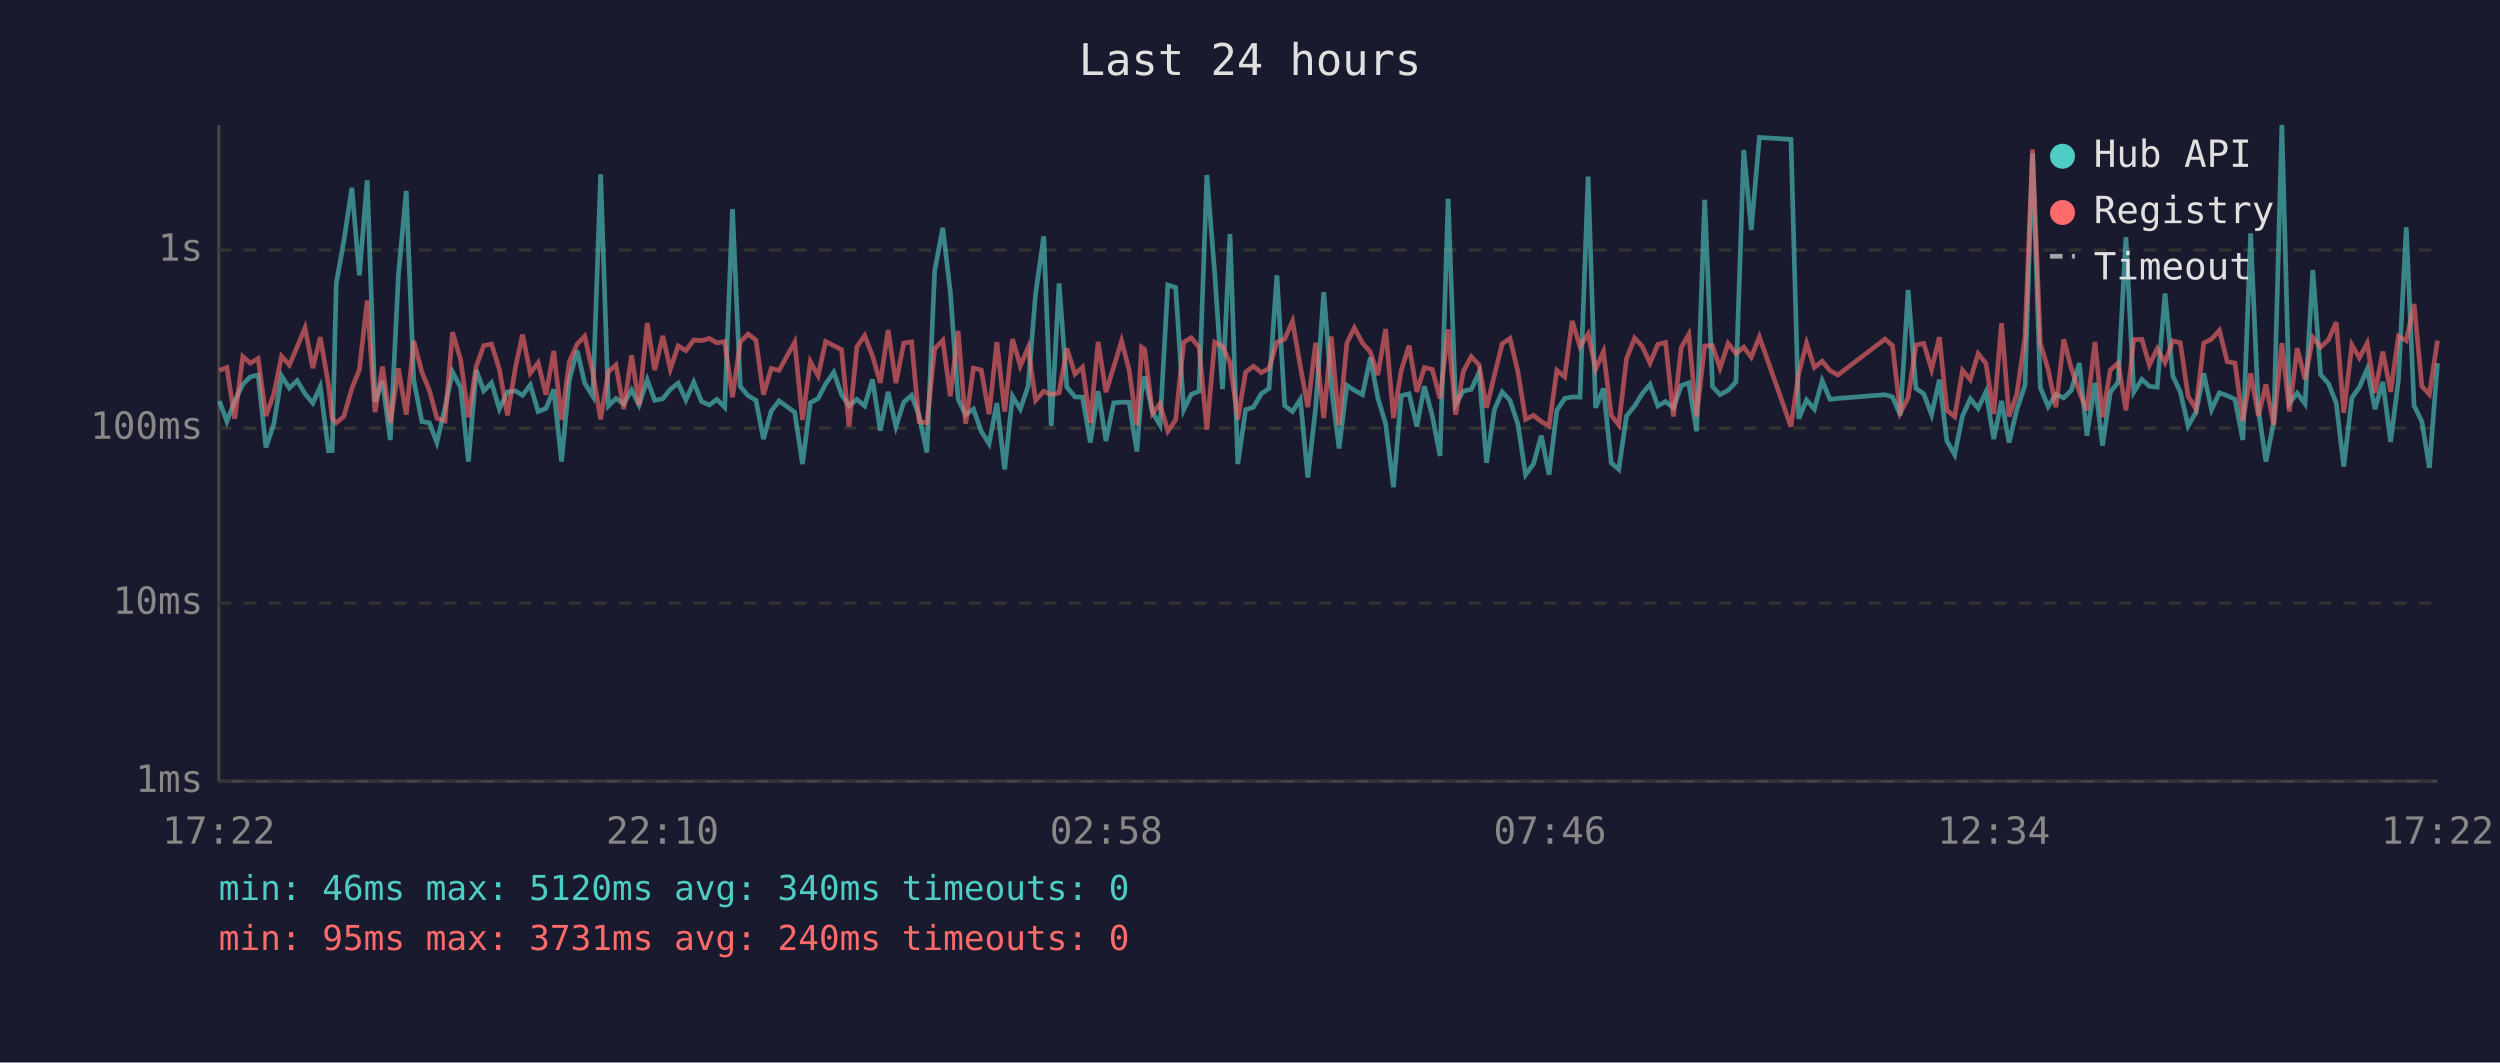
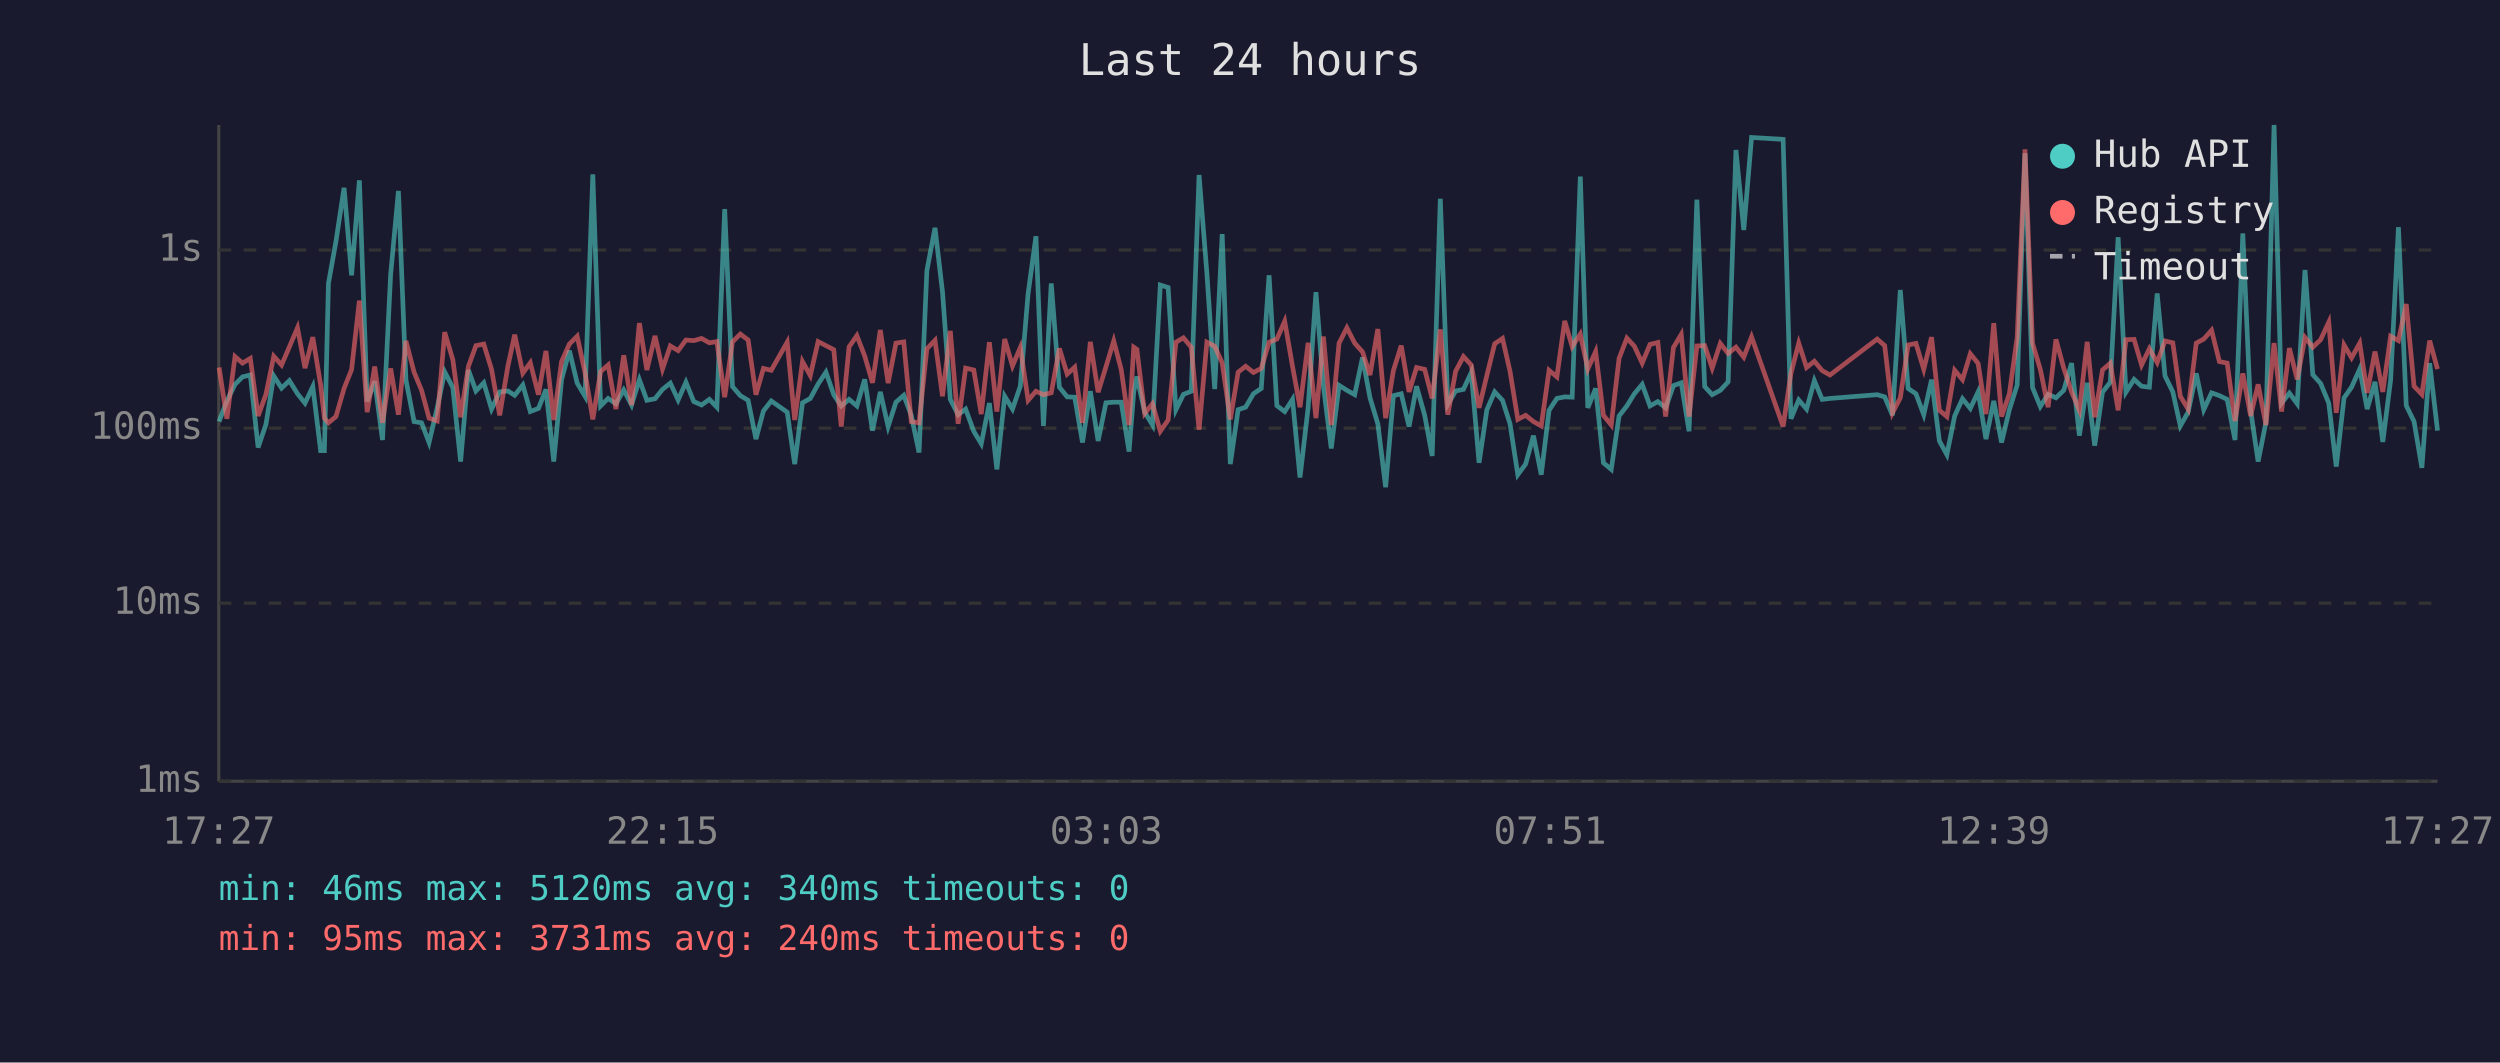
<svg xmlns="http://www.w3.org/2000/svg" viewBox="0 0 800 340" font-family="monospace" font-size="12">
  <rect width="800" height="340" fill="#1a1a2e" />
  <text x="400" y="24" fill="#e0e0e0" font-size="14" text-anchor="middle">Last 24 hours</text>
  <line x1="70" y1="40" x2="70" y2="250" stroke="#444" stroke-width="1" />
  <line x1="70" y1="250" x2="780" y2="250" stroke="#444" stroke-width="1" />
  <line x1="70" y1="250" x2="780" y2="250" stroke="#333" stroke-width="1" stroke-dasharray="4" />
  <text x="65" y="250" fill="#888" text-anchor="end" dominant-baseline="middle">1ms</text>
  <line x1="70" y1="193" x2="780" y2="193" stroke="#333" stroke-width="1" stroke-dasharray="4" />
  <text x="65" y="193" fill="#888" text-anchor="end" dominant-baseline="middle">10ms</text>
  <line x1="70" y1="137" x2="780" y2="137" stroke="#333" stroke-width="1" stroke-dasharray="4" />
  <text x="65" y="137" fill="#888" text-anchor="end" dominant-baseline="middle">100ms</text>
  <line x1="70" y1="80" x2="780" y2="80" stroke="#333" stroke-width="1" stroke-dasharray="4" />
  <text x="65" y="80" fill="#888" text-anchor="end" dominant-baseline="middle">1s</text>
-   <text x="70" y="270" fill="#888" text-anchor="middle">17:22</text>
-   <text x="212" y="270" fill="#888" text-anchor="middle">22:10</text>
-   <text x="354" y="270" fill="#888" text-anchor="middle">02:58</text>
-   <text x="496" y="270" fill="#888" text-anchor="middle">07:46</text>
-   <text x="638" y="270" fill="#888" text-anchor="middle">12:34</text>
-   <text x="780" y="270" fill="#888" text-anchor="middle">17:22</text>
-   <polyline points="70.2,128.3 72.6,134.9 75.1,128.3 77.7,123.0 80.1,120.6 82.6,120.0 85.1,143.2 87.6,135.8 90.1,120.3 92.6,124.2 95.1,121.8 97.6,126.0 100.1,129.0 102.5,123.7 105.1,144.2 106.3,144.2 107.6,90.7 110.0,77.3 112.6,60.1 115.0,88.1 117.5,57.7 120.0,128.5 122.4,122.0 124.9,140.8 127.5,87.9 130.0,61.1 132.4,121.6 135.0,134.9 137.4,135.3 139.8,141.6 142.4,130.5 144.8,119.0 147.4,124.0 149.9,147.7 152.4,118.4 154.8,125.1 157.3,122.5 159.8,130.9 162.4,125.4 165.0,125.1 167.2,126.5 169.7,123.2 172.2,131.7 174.7,130.7 177.2,124.6 179.7,147.7 182.2,121.5 184.7,112.2 187.1,122.6 189.7,126.8 192.2,55.8 194.7,129.9 197.1,127.5 199.6,129.2 202.1,124.8 204.5,129.6 207.1,121.5 209.5,128.1 212.1,127.6 214.5,124.6 217.0,122.6 219.5,128.0 222.0,122.3 224.5,128.5 227.0,129.6 229.4,127.8 231.9,130.3 234.4,66.9 236.9,123.7 239.4,126.6 241.9,128.1 244.3,140.5 246.8,131.5 249.3,128.3 254.3,131.9 256.8,148.5 259.3,128.9 261.8,127.5 264.2,122.9 266.8,119.1 269.3,126.3 271.7,129.9 274.2,127.8 276.7,129.9 279.2,121.4 281.7,137.8 284.2,125.4 286.7,136.5 289.2,128.7 291.7,126.5 294.1,132.9 296.6,144.8 299.1,86.6 301.7,72.9 304.1,93.4 306.6,127.8 309.0,132.7 311.5,130.9 314.0,138.0 316.5,142.0 319.0,129.0 321.5,150.2 324.0,126.8 326.5,130.9 329.0,123.6 331.4,93.9 334.0,75.6 336.4,136.3 338.9,90.7 341.4,123.9 344.0,127.0 346.4,127.1 348.9,141.6 351.4,125.2 353.9,141.1 356.4,128.9 358.9,128.7 361.3,128.7 363.8,144.5 365.3,125.4 366.3,120.5 368.8,131.9 371.2,136.0 373.7,91.2 376.2,92.0 378.8,131.1 381.2,126.2 383.7,125.2 386.2,56.0 388.7,87.4 391.2,124.5 393.6,74.9 396.1,148.5 398.6,131.1 401.1,130.3 403.6,126.0 406.1,124.3 408.6,88.1 411.1,129.8 413.6,131.7 416.1,127.8 418.5,152.8 421.0,130.5 423.6,93.5 426.0,123.6 428.5,143.5 431.0,123.3 433.4,124.9 436.0,126.3 438.5,114.4 440.9,127.3 443.4,135.6 445.9,155.9 448.4,126.6 450.9,126.0 453.4,136.5 455.8,123.6 458.3,132.9 460.8,145.9 463.4,63.6 465.8,129.4 468.3,125.1 470.8,124.6 473.3,119.2 475.7,148.1 478.2,131.1 480.7,125.4 483.2,128.1 485.7,135.6 488.2,151.9 490.7,148.5 493.2,139.4 495.7,151.9 498.2,131.3 500.7,127.5 503.1,127.0 505.6,127.1 508.2,56.5 510.6,130.5 513.1,124.3 515.6,148.1 518.0,150.2 520.5,133.1 523.1,129.9 525.5,126.0 528.0,123.0 530.5,129.9 533.0,128.5 535.5,130.5 538.0,123.4 540.4,122.5 542.9,138.0 545.5,63.9 548.0,123.7 550.4,126.3 553.0,124.9 555.5,122.2 558.0,48.0 560.4,73.6 563.0,44.0 573.1,44.6 575.6,134.0 578.1,128.0 580.6,130.9 583.1,121.8 585.6,127.8 588.1,127.5 603.2,126.3 605.6,127.0 608.1,132.9 610.6,92.8 613.1,124.3 615.6,126.0 618.1,132.7 620.6,121.5 623.0,141.1 625.5,145.5 628.0,133.1 630.5,127.6 633.0,130.7 635.5,125.4 638.0,140.5 640.5,128.3 642.9,141.6 645.4,131.1 648.0,123.2 650.4,49.0 652.9,124.0 655.4,130.1 657.9,126.2 660.4,127.3 662.8,124.9 665.4,116.2 667.8,139.4 670.4,122.5 672.8,142.6 675.3,125.5 677.8,122.3 680.3,75.9 682.8,125.5 685.4,121.4 687.8,123.6 690.3,123.9 692.8,93.9 695.3,120.3 697.7,125.4 700.2,136.3 702.7,131.9 705.2,119.5 707.7,131.1 710.2,125.7 712.7,126.6 715.2,127.8 717.7,140.8 720.2,74.7 722.7,131.3 725.1,147.7 727.6,135.1 730.2,40.0 732.6,129.0 735.1,125.8 737.6,129.2 740.1,86.4 742.6,119.9 745.1,122.7 747.6,129.0 750.0,149.3 752.6,127.3 755.0,123.9 757.5,118.1 760.0,130.9 762.5,122.2 765.0,141.4 767.5,121.6 770.0,72.7 772.5,129.8 775.0,134.9 777.4,149.7 780.0,116.2" fill="none" stroke="#4ecdc4" stroke-width="1.5" opacity="0.6" />
-   <polyline points="70.2,118.5 72.6,117.6 75.1,134.0 77.7,114.1 80.1,116.2 82.6,114.7 85.1,133.1 87.6,126.2 90.1,114.0 92.6,116.8 95.1,111.0 97.6,104.9 100.1,117.8 102.5,107.9 105.1,123.2 106.3,133.8 107.6,135.3 110.0,133.3 112.6,124.3 115.0,118.3 117.5,96.2 120.0,131.9 122.4,117.3 124.9,135.3 127.5,117.9 130.0,132.7 132.4,109.1 135.0,119.1 137.4,124.9 139.8,133.8 142.4,134.7 144.8,106.3 147.4,115.1 149.9,133.5 152.4,117.2 154.8,110.6 157.3,110.1 159.8,118.2 162.4,132.9 165.0,117.3 167.2,107.1 169.7,119.4 172.2,116.1 174.7,126.3 177.2,112.3 179.7,134.4 182.2,115.7 184.7,110.1 187.1,107.6 189.7,119.2 192.2,134.2 194.7,118.9 197.1,116.8 199.6,130.9 202.1,113.7 204.5,129.6 207.1,103.4 209.5,118.4 212.1,107.5 214.5,118.1 217.0,110.7 219.5,112.2 222.0,108.8 224.5,109.0 227.0,108.3 229.4,109.7 231.9,109.3 234.4,127.1 236.9,109.4 239.4,106.9 241.9,108.8 244.3,126.3 246.8,117.9 249.3,118.5 254.3,109.5 256.8,134.4 259.3,115.7 261.8,120.2 264.2,109.3 266.8,110.6 269.3,111.9 271.7,136.5 274.2,111.0 276.7,107.4 279.2,113.9 281.7,122.5 284.2,105.6 286.7,122.6 289.2,109.8 291.7,109.4 294.1,134.9 296.6,135.3 299.1,111.6 301.7,108.9 304.1,126.8 306.6,105.9 309.0,135.6 311.5,117.8 314.0,118.4 316.5,132.5 319.0,109.5 321.5,131.7 324.0,108.5 326.5,117.1 329.0,111.2 331.4,128.1 334.0,125.2 336.4,126.3 338.9,125.7 341.4,111.5 344.0,119.7 346.4,117.5 348.9,135.3 351.4,109.4 353.9,125.5 356.4,117.4 358.9,109.1 361.3,118.3 363.8,136.0 365.3,111.1 366.3,111.8 368.8,132.3 371.2,129.2 373.7,138.0 376.2,134.4 378.8,109.5 381.2,108.1 383.7,111.1 386.2,137.5 388.7,109.5 391.2,110.8 393.6,116.1 396.1,134.2 398.6,119.1 401.1,117.2 403.6,119.2 406.1,117.9 408.6,109.5 411.1,108.5 413.6,102.8 416.1,117.2 418.5,130.3 421.0,109.7 423.6,133.8 426.0,107.7 428.5,136.0 431.0,109.8 433.4,104.9 436.0,109.8 438.5,112.6 440.9,120.0 443.4,105.3 445.9,133.8 448.4,118.5 450.9,110.6 453.4,125.4 455.8,117.6 458.3,118.2 460.8,127.5 463.4,105.4 465.8,132.7 468.3,118.8 470.8,114.1 473.3,116.8 475.7,130.5 478.2,120.1 480.7,110.0 483.2,108.3 485.7,118.8 488.2,134.2 490.7,132.9 493.2,134.9 495.7,136.3 498.2,118.5 500.7,120.6 503.1,102.7 505.6,110.9 508.2,106.9 510.6,118.1 513.1,112.5 515.6,132.9 518.0,136.0 520.5,114.7 523.1,108.2 525.5,110.8 528.0,116.2 530.5,110.2 533.0,109.6 535.5,133.3 538.0,111.2 540.4,107.0 542.9,133.3 545.5,110.7 548.0,110.6 550.4,117.8 553.0,109.9 555.5,113.1 558.0,111.1 560.4,114.3 563.0,107.8 573.1,136.5 575.6,119.5 578.1,109.8 580.6,117.6 583.1,115.6 585.6,118.6 588.1,120.0 603.2,108.5 605.6,110.6 608.1,132.1 610.6,127.3 613.1,110.4 615.6,109.9 618.1,118.2 620.6,107.9 623.0,131.3 625.5,133.3 628.0,118.5 630.5,121.5 633.0,113.2 635.5,116.3 638.0,132.5 640.5,103.4 642.9,133.3 645.4,126.0 648.0,107.9 650.4,47.8 652.9,109.8 655.4,118.2 657.9,130.3 660.4,108.6 662.8,117.8 665.4,125.4 667.8,131.3 670.4,109.4 672.8,133.5 675.3,118.4 677.8,116.2 680.3,131.3 682.8,108.7 685.4,108.6 687.8,116.8 690.3,111.6 692.8,116.0 695.3,109.1 697.7,109.7 700.2,126.8 702.7,130.9 705.2,109.8 707.7,108.5 710.2,105.7 712.7,115.7 715.2,116.2 717.7,134.7 720.2,119.5 722.7,133.1 725.1,123.0 727.6,136.0 730.2,109.8 732.6,131.7 735.1,111.4 737.6,121.4 740.1,108.0 742.6,111.1 745.1,108.7 747.6,103.1 750.0,132.1 752.6,110.4 755.0,114.5 757.5,109.8 760.0,125.7 762.5,112.5 765.0,125.4 767.5,107.6 770.0,109.0 772.5,97.3 775.0,123.6 777.4,126.2 780.0,109.0" fill="none" stroke="#ff6b6b" stroke-width="1.5" opacity="0.6" />
+   <text x="70" y="270" fill="#888" text-anchor="middle">17:27</text>
+   <text x="212" y="270" fill="#888" text-anchor="middle">22:15</text>
+   <text x="354" y="270" fill="#888" text-anchor="middle">03:03</text>
+   <text x="496" y="270" fill="#888" text-anchor="middle">07:51</text>
+   <text x="638" y="270" fill="#888" text-anchor="middle">12:39</text>
+   <text x="780" y="270" fill="#888" text-anchor="middle">17:27</text>
+   <polyline points="70.1,134.9 72.6,128.3 75.2,123.0 77.6,120.6 80.1,120.0 82.6,143.2 85.1,135.8 87.6,120.3 90.1,124.2 92.6,121.8 95.2,126.0 97.6,129.0 100.1,123.7 102.6,144.2 103.8,144.2 105.1,90.7 107.5,77.3 110.1,60.1 112.5,88.1 115.0,57.7 117.5,128.5 119.9,122.0 122.4,140.8 125.0,87.9 127.5,61.1 129.9,121.6 132.5,134.9 134.9,135.3 137.3,141.6 139.9,130.5 142.3,119.0 144.9,124.0 147.4,147.7 149.9,118.4 152.3,125.1 154.8,122.5 157.3,130.9 159.9,125.4 162.5,125.1 164.7,126.5 167.3,123.2 169.7,131.7 172.3,130.7 174.7,124.6 177.2,147.7 179.7,121.5 182.2,112.2 184.7,122.6 187.2,126.8 189.7,55.8 192.2,129.9 194.6,127.5 197.1,129.2 199.6,124.8 202.1,129.6 204.6,121.5 207.0,128.1 209.6,127.6 212.0,124.6 214.5,122.6 217.0,128.0 219.5,122.3 222.0,128.5 224.5,129.6 227.0,127.8 229.4,130.3 231.9,66.9 234.4,123.7 236.9,126.6 239.4,128.1 241.9,140.5 244.3,131.5 246.8,128.3 251.9,131.9 254.3,148.5 256.8,128.9 259.3,127.5 261.8,122.9 264.3,119.1 266.8,126.3 269.2,129.9 271.7,127.8 274.2,129.9 276.7,121.4 279.2,137.8 281.7,125.4 284.2,136.5 286.7,128.7 289.2,126.5 291.6,132.9 294.1,144.8 296.6,86.6 299.2,72.9 301.6,93.4 304.1,127.8 306.6,132.7 309.0,130.9 311.6,138.0 314.0,142.0 316.6,129.0 319.0,150.2 321.5,126.8 324.0,130.9 326.5,123.6 329.0,93.9 331.5,75.6 333.9,136.3 336.4,90.7 339.0,123.9 341.5,127.0 343.9,127.1 346.4,141.6 348.9,125.2 351.4,141.1 353.9,128.9 356.4,128.7 358.8,128.7 361.3,144.5 362.8,125.4 363.8,120.5 366.3,131.9 368.8,136.0 371.3,91.2 373.8,92.0 376.3,131.1 378.7,126.2 381.2,125.2 383.7,56.0 386.2,87.4 388.7,124.5 391.1,74.9 393.7,148.5 396.2,131.1 398.6,130.3 401.1,126.0 403.6,124.3 406.1,88.1 408.6,129.8 411.1,131.7 413.6,127.8 416.0,152.8 418.6,130.5 421.1,93.5 423.5,123.6 426.0,143.5 428.5,123.3 431.0,124.9 433.5,126.3 436.0,114.4 438.4,127.3 440.9,135.6 443.4,155.9 445.9,126.6 448.4,126.0 450.9,136.5 453.3,123.6 455.9,132.9 458.3,145.9 460.9,63.6 463.3,129.4 465.8,125.1 468.3,124.6 470.8,119.2 473.3,148.1 475.8,131.1 478.3,125.4 480.8,128.1 483.2,135.6 485.7,151.9 488.2,148.5 490.7,139.4 493.2,151.9 495.7,131.3 498.2,127.5 500.7,127.0 503.1,127.1 505.7,56.5 508.1,130.5 510.6,124.3 513.1,148.1 515.6,150.2 518.1,133.1 520.6,129.9 523.0,126.0 525.5,123.0 528.0,129.9 530.5,128.5 533.0,130.5 535.5,123.4 538.0,122.5 540.5,138.0 543.0,63.9 545.5,123.7 547.9,126.3 550.5,124.9 553.0,122.2 555.5,48.0 558.0,73.6 560.5,44.0 570.6,44.6 573.1,134.0 575.6,128.0 578.1,130.9 580.6,121.8 583.1,127.8 585.6,127.5 600.7,126.3 603.1,127.0 605.6,132.9 608.1,92.8 610.6,124.3 613.1,126.0 615.6,132.7 618.1,121.5 620.6,141.1 623.0,145.5 625.5,133.1 628.0,127.6 630.5,130.7 633.0,125.4 635.5,140.5 638.0,128.3 640.5,141.6 643.0,131.1 645.5,123.2 648.0,49.0 650.4,124.0 652.9,130.1 655.4,126.2 657.9,127.3 660.4,124.9 662.9,116.2 665.4,139.4 667.9,122.5 670.3,142.6 672.8,125.5 675.3,122.3 677.8,75.9 680.3,125.5 682.9,121.4 685.3,123.6 687.8,123.9 690.3,93.9 692.8,120.3 695.3,125.4 697.7,136.3 700.2,131.9 702.8,119.5 705.2,131.1 707.7,125.7 710.2,126.6 712.7,127.8 715.2,140.8 717.7,74.7 720.2,131.3 722.6,147.7 725.1,135.1 727.7,40.0 730.1,129.0 732.6,125.8 735.1,129.2 737.6,86.4 740.1,119.9 742.6,122.7 745.2,129.0 747.6,149.3 750.1,127.3 752.5,123.9 755.1,118.1 757.5,130.9 760.0,122.2 762.5,141.4 765.0,121.6 767.5,72.7 770.0,129.8 772.5,134.9 775.0,149.7 777.5,116.2 780.0,137.8" fill="none" stroke="#4ecdc4" stroke-width="1.5" opacity="0.6" />
+   <polyline points="70.1,117.6 72.6,134.0 75.2,114.1 77.6,116.2 80.1,114.7 82.6,133.1 85.1,126.2 87.6,114.0 90.1,116.8 92.6,111.0 95.2,104.9 97.6,117.8 100.1,107.9 102.6,123.2 103.8,133.8 105.1,135.3 107.5,133.3 110.1,124.3 112.5,118.3 115.0,96.2 117.5,131.9 119.9,117.3 122.4,135.3 125.0,117.9 127.5,132.7 129.9,109.1 132.5,119.1 134.9,124.9 137.3,133.8 139.9,134.7 142.3,106.3 144.9,115.1 147.4,133.5 149.9,117.2 152.3,110.6 154.8,110.1 157.3,118.2 159.9,132.9 162.5,117.3 164.7,107.1 167.3,119.4 169.7,116.1 172.3,126.3 174.7,112.3 177.2,134.4 179.7,115.7 182.2,110.1 184.7,107.6 187.2,119.2 189.7,134.2 192.2,118.9 194.6,116.8 197.1,130.9 199.6,113.7 202.1,129.6 204.6,103.4 207.0,118.4 209.6,107.5 212.0,118.1 214.5,110.7 217.0,112.2 219.5,108.8 222.0,109.0 224.5,108.3 227.0,109.7 229.4,109.3 231.9,127.1 234.4,109.4 236.9,106.9 239.4,108.8 241.9,126.3 244.3,117.9 246.8,118.5 251.9,109.5 254.3,134.4 256.8,115.7 259.3,120.2 261.8,109.3 264.3,110.6 266.8,111.9 269.2,136.5 271.7,111.0 274.2,107.4 276.7,113.9 279.2,122.5 281.7,105.6 284.2,122.6 286.7,109.8 289.2,109.4 291.6,134.9 294.1,135.3 296.6,111.6 299.2,108.9 301.6,126.8 304.1,105.9 306.6,135.6 309.0,117.8 311.6,118.4 314.0,132.5 316.6,109.5 319.0,131.7 321.5,108.5 324.0,117.1 326.5,111.2 329.0,128.1 331.5,125.2 333.9,126.3 336.4,125.7 339.0,111.5 341.5,119.7 343.9,117.5 346.4,135.3 348.9,109.4 351.4,125.5 353.9,117.4 356.4,109.1 358.8,118.3 361.3,136.0 362.8,111.1 363.8,111.8 366.3,132.3 368.8,129.2 371.3,138.0 373.8,134.4 376.3,109.5 378.7,108.1 381.2,111.1 383.7,137.5 386.2,109.5 388.7,110.8 391.1,116.1 393.7,134.2 396.2,119.1 398.6,117.2 401.1,119.2 403.6,117.9 406.1,109.5 408.6,108.5 411.1,102.8 413.6,117.2 416.0,130.3 418.6,109.7 421.1,133.8 423.5,107.7 426.0,136.0 428.5,109.8 431.0,104.9 433.5,109.8 436.0,112.6 438.4,120.0 440.9,105.3 443.4,133.8 445.9,118.5 448.4,110.6 450.9,125.4 453.3,117.6 455.9,118.2 458.3,127.5 460.9,105.4 463.3,132.7 465.8,118.8 468.3,114.1 470.8,116.8 473.3,130.5 475.8,120.1 478.3,110.0 480.8,108.3 483.2,118.8 485.7,134.2 488.2,132.9 490.7,134.9 493.2,136.3 495.7,118.5 498.2,120.6 500.7,102.7 503.1,110.9 505.7,106.9 508.1,118.1 510.6,112.5 513.1,132.9 515.6,136.0 518.1,114.7 520.6,108.2 523.0,110.8 525.5,116.2 528.0,110.2 530.5,109.6 533.0,133.3 535.5,111.2 538.0,107.0 540.5,133.3 543.0,110.7 545.5,110.6 547.9,117.8 550.5,109.9 553.0,113.1 555.5,111.1 558.0,114.3 560.5,107.8 570.6,136.5 573.1,119.5 575.6,109.8 578.1,117.6 580.6,115.6 583.1,118.6 585.6,120.0 600.7,108.5 603.1,110.6 605.6,132.1 608.1,127.3 610.6,110.4 613.1,109.9 615.6,118.2 618.1,107.9 620.6,131.3 623.0,133.3 625.5,118.5 628.0,121.5 630.5,113.2 633.0,116.3 635.5,132.5 638.0,103.4 640.5,133.3 643.0,126.0 645.5,107.9 648.0,47.8 650.4,109.8 652.9,118.2 655.4,130.3 657.9,108.6 660.4,117.8 662.9,125.4 665.4,131.3 667.9,109.4 670.3,133.5 672.8,118.4 675.3,116.2 677.8,131.3 680.3,108.7 682.9,108.6 685.3,116.8 687.8,111.6 690.3,116.0 692.8,109.1 695.3,109.7 697.7,126.8 700.2,130.9 702.8,109.8 705.2,108.5 707.7,105.7 710.2,115.7 712.7,116.2 715.2,134.7 717.7,119.5 720.2,133.1 722.6,123.0 725.1,136.0 727.7,109.8 730.1,131.7 732.6,111.4 735.1,121.4 737.6,108.0 740.1,111.1 742.6,108.7 745.2,103.1 747.6,132.1 750.1,110.4 752.5,114.5 755.1,109.8 757.5,125.7 760.0,112.5 762.5,125.4 765.0,107.6 767.5,109.0 770.0,97.3 772.5,123.6 775.0,126.2 777.5,109.0 780.0,118.1" fill="none" stroke="#ff6b6b" stroke-width="1.5" opacity="0.6" />
  <circle cx="660" cy="50" r="4" fill="#4ecdc4" />
  <text x="670" y="50" fill="#e0e0e0" dominant-baseline="middle">Hub API</text>
  <circle cx="660" cy="68" r="4" fill="#ff6b6b" />
  <text x="670" y="68" fill="#e0e0e0" dominant-baseline="middle">Registry</text>
  <line x1="656" y1="82" x2="664" y2="82" stroke="#e0e0e0" stroke-width="1.5" stroke-dasharray="4,3" opacity="0.7" />
  <text x="670" y="86" fill="#e0e0e0" dominant-baseline="middle">Timeout</text>
  <text x="70" y="288" fill="#4ecdc4" font-size="11">min: 46ms  max: 5120ms  avg: 340ms  timeouts: 0</text>
  <text x="70" y="304" fill="#ff6b6b" font-size="11">min: 95ms  max: 3731ms  avg: 240ms  timeouts: 0</text>
</svg>
